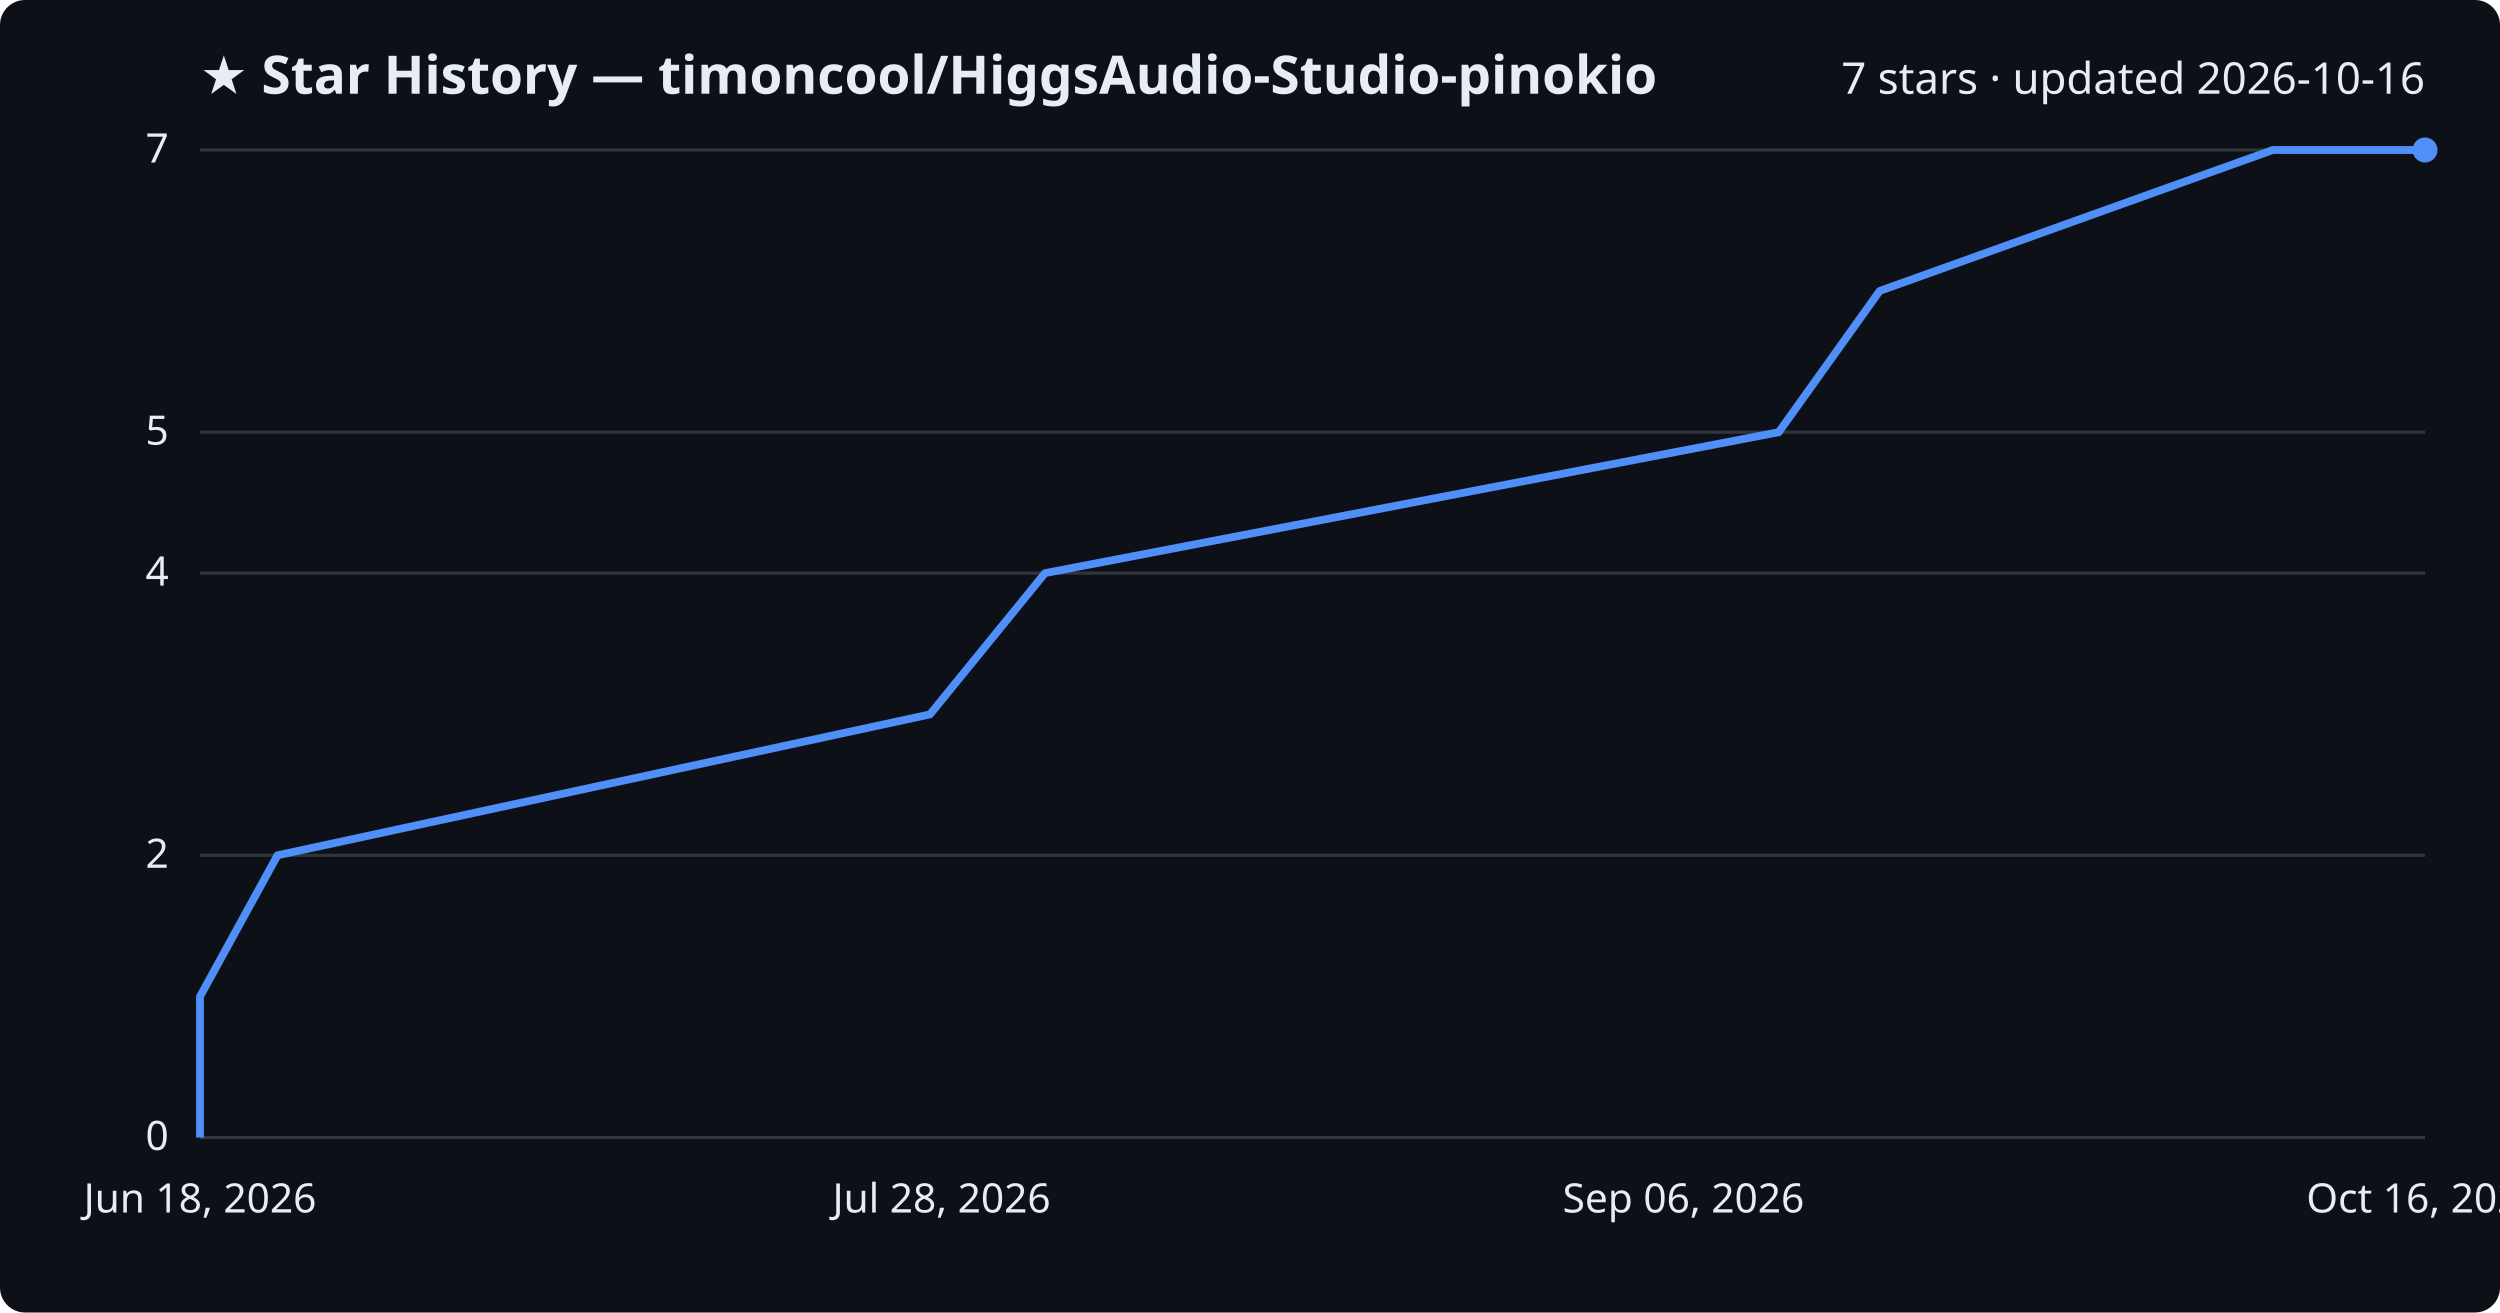
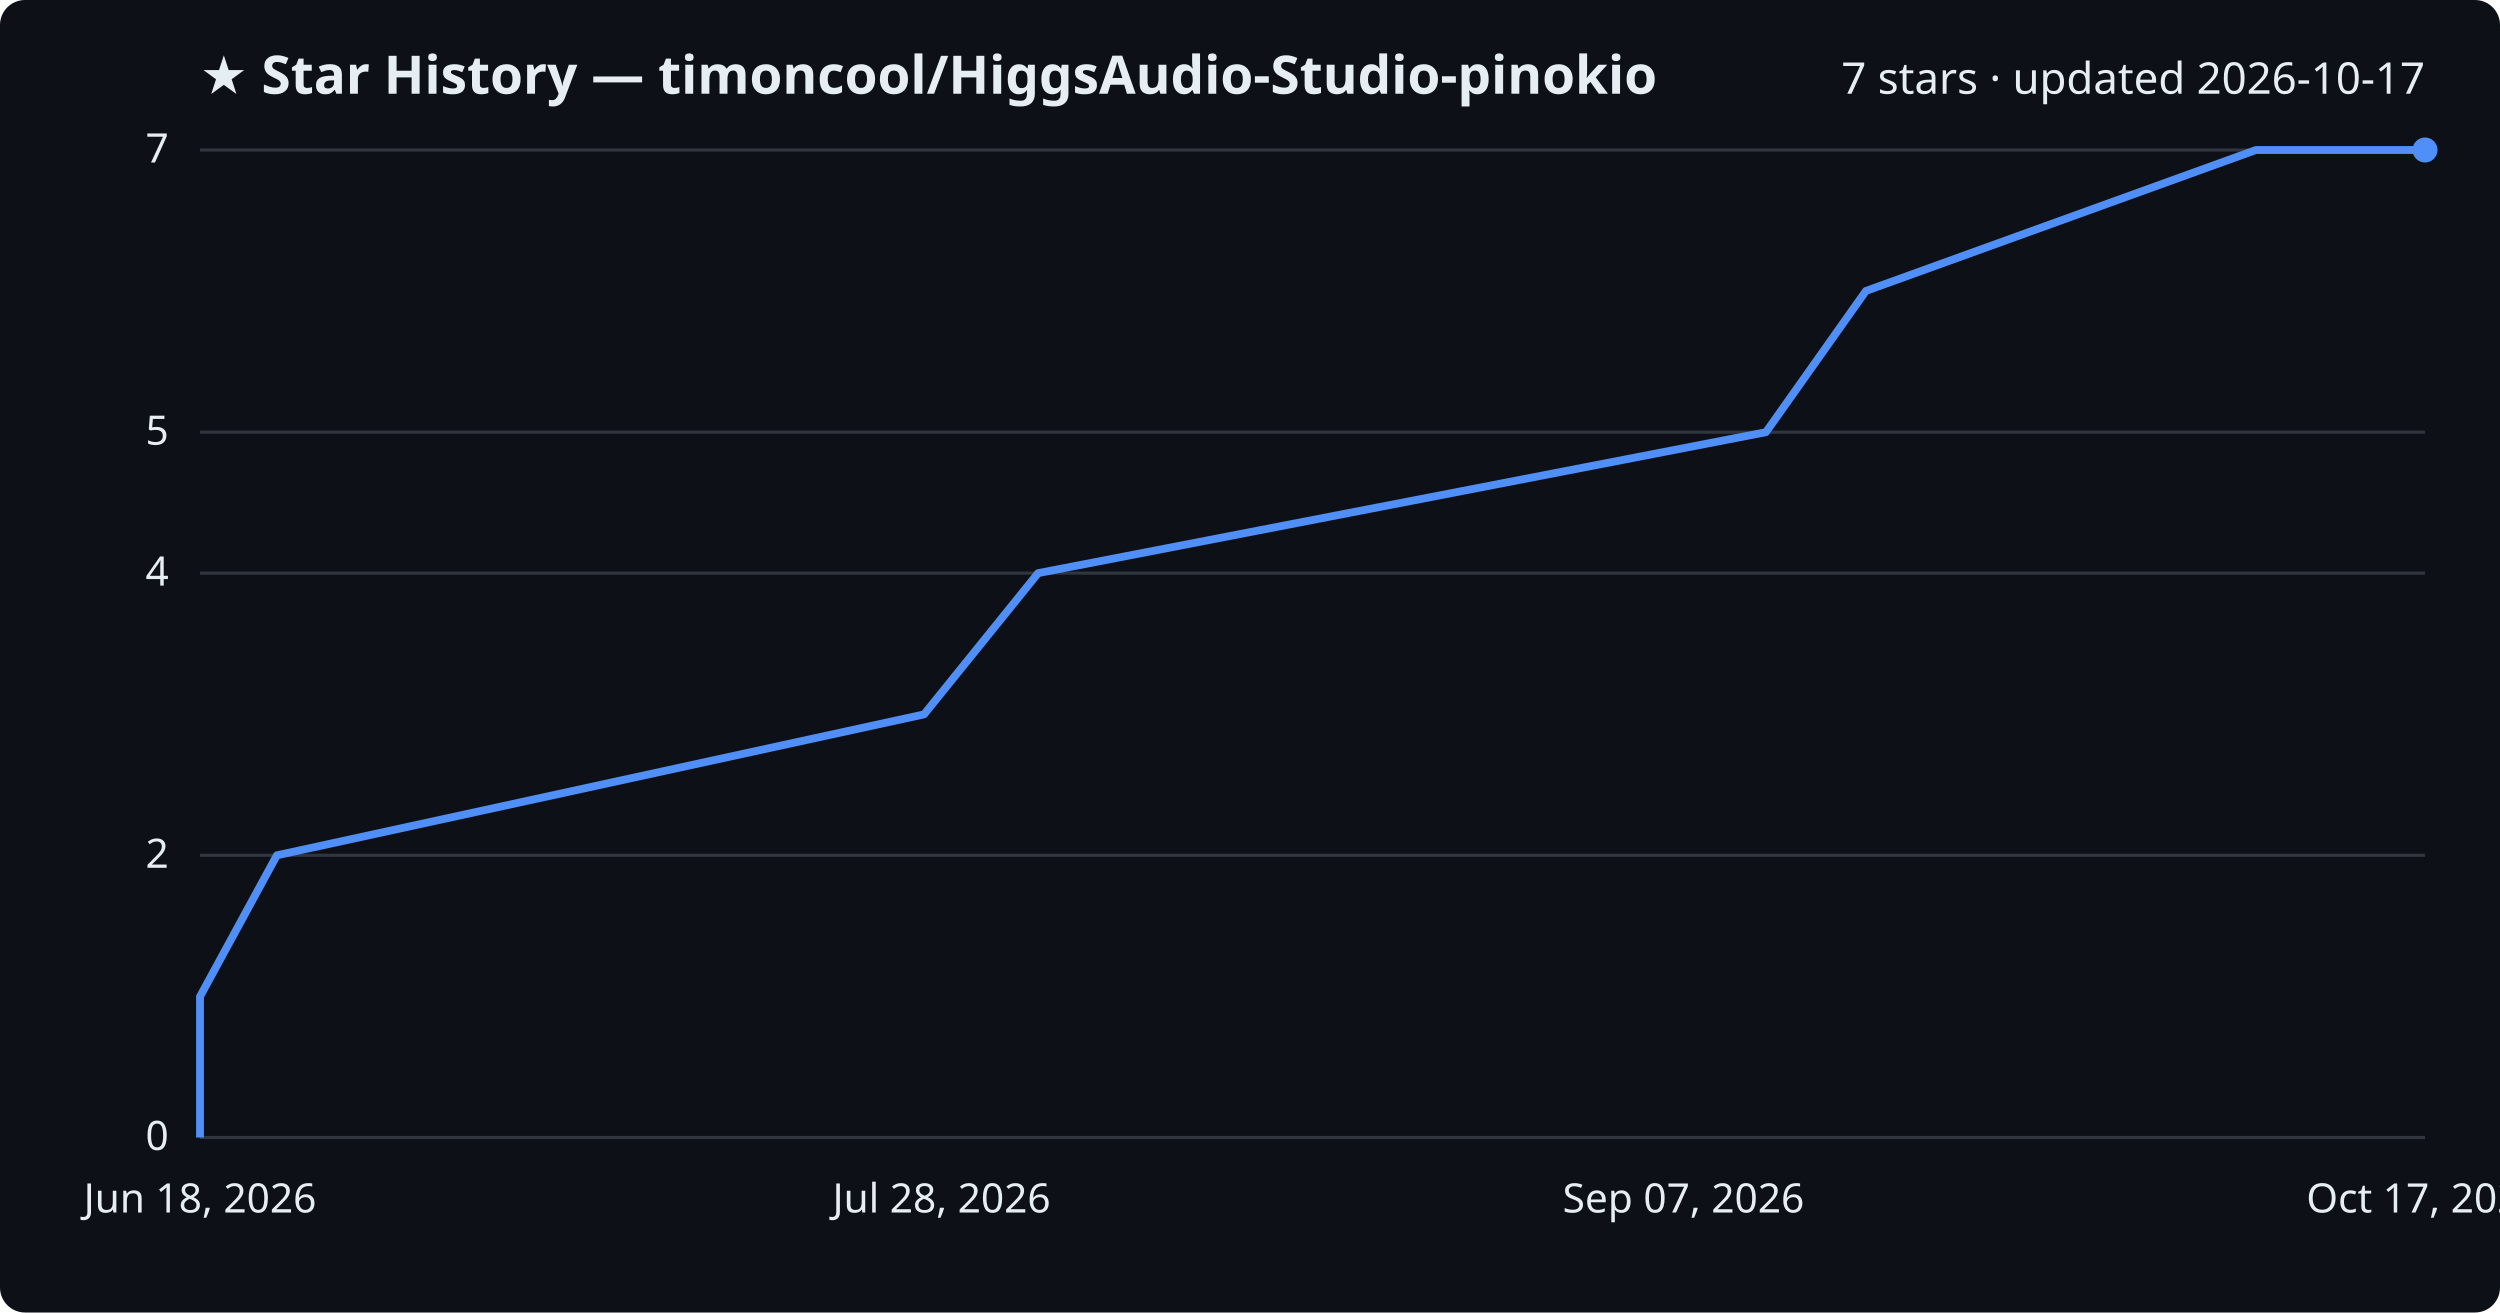
<svg xmlns="http://www.w3.org/2000/svg" viewBox="0 0 800 420" font-family="Segoe UI, sans-serif">
  <rect width="800" height="420" fill="#0d1117" rx="8" />
  <text x="64" y="30" fill="#e6edf3" font-size="17" font-weight="700">★ Star History — timoncool/HiggsAudio-Studio-pinokio</text>
-   <text x="776" y="30" fill="#e6edf3" font-size="14" text-anchor="end">7 stars · updated 2026-10-16</text>
+   <text x="776" y="30" fill="#e6edf3" font-size="14" text-anchor="end">7 stars · updated 2026-10-17</text>
  <line x1="64" y1="364.0" x2="776" y2="364.0" stroke="#30363d" stroke-width="1" />
  <text x="54" y="368.0" fill="#e6edf3" font-size="13" text-anchor="end">0</text>
  <line x1="64" y1="273.7" x2="776" y2="273.7" stroke="#30363d" stroke-width="1" />
  <text x="54" y="277.7" fill="#e6edf3" font-size="13" text-anchor="end">2</text>
  <line x1="64" y1="183.4" x2="776" y2="183.4" stroke="#30363d" stroke-width="1" />
  <text x="54" y="187.4" fill="#e6edf3" font-size="13" text-anchor="end">4</text>
  <line x1="64" y1="138.3" x2="776" y2="138.3" stroke="#30363d" stroke-width="1" />
  <text x="54" y="142.3" fill="#e6edf3" font-size="13" text-anchor="end">5</text>
  <line x1="64" y1="48.0" x2="776" y2="48.0" stroke="#30363d" stroke-width="1" />
  <text x="54" y="52.0" fill="#e6edf3" font-size="13" text-anchor="end">7</text>
-   <path d="M64.0,364.0 L64.0,318.9 L88.8,273.7 L297.6,228.6 L334.4,183.4 L569.2,138.3 L601.5,93.1 L727.3,48.0 L776.0,48.0" fill="none" stroke="#4f8ff7" stroke-width="2.5" stroke-linejoin="round" />
+   <path d="M64.0,364.0 L64.0,318.9 L88.6,273.7 L295.7,228.6 L332.2,183.4 L565.1,138.3 L597.1,93.1 L721.9,48.0 L776.0,48.0" fill="none" stroke="#4f8ff7" stroke-width="2.5" stroke-linejoin="round" />
  <circle cx="776.0" cy="48.0" r="4" fill="#4f8ff7" />
  <text x="64.0" y="388" fill="#e6edf3" font-size="13" text-anchor="middle">Jun 18, 2026</text>
  <text x="301.3" y="388" fill="#e6edf3" font-size="13" text-anchor="middle">Jul 28, 2026</text>
-   <text x="538.7" y="388" fill="#e6edf3" font-size="13" text-anchor="middle">Sep 06, 2026</text>
-   <text x="776.0" y="388" fill="#e6edf3" font-size="13" text-anchor="middle">Oct 16, 2026</text>
+   <text x="538.7" y="388" fill="#e6edf3" font-size="13" text-anchor="middle">Sep 07, 2026</text>
+   <text x="776.0" y="388" fill="#e6edf3" font-size="13" text-anchor="middle">Oct 17, 2026</text>
</svg>
